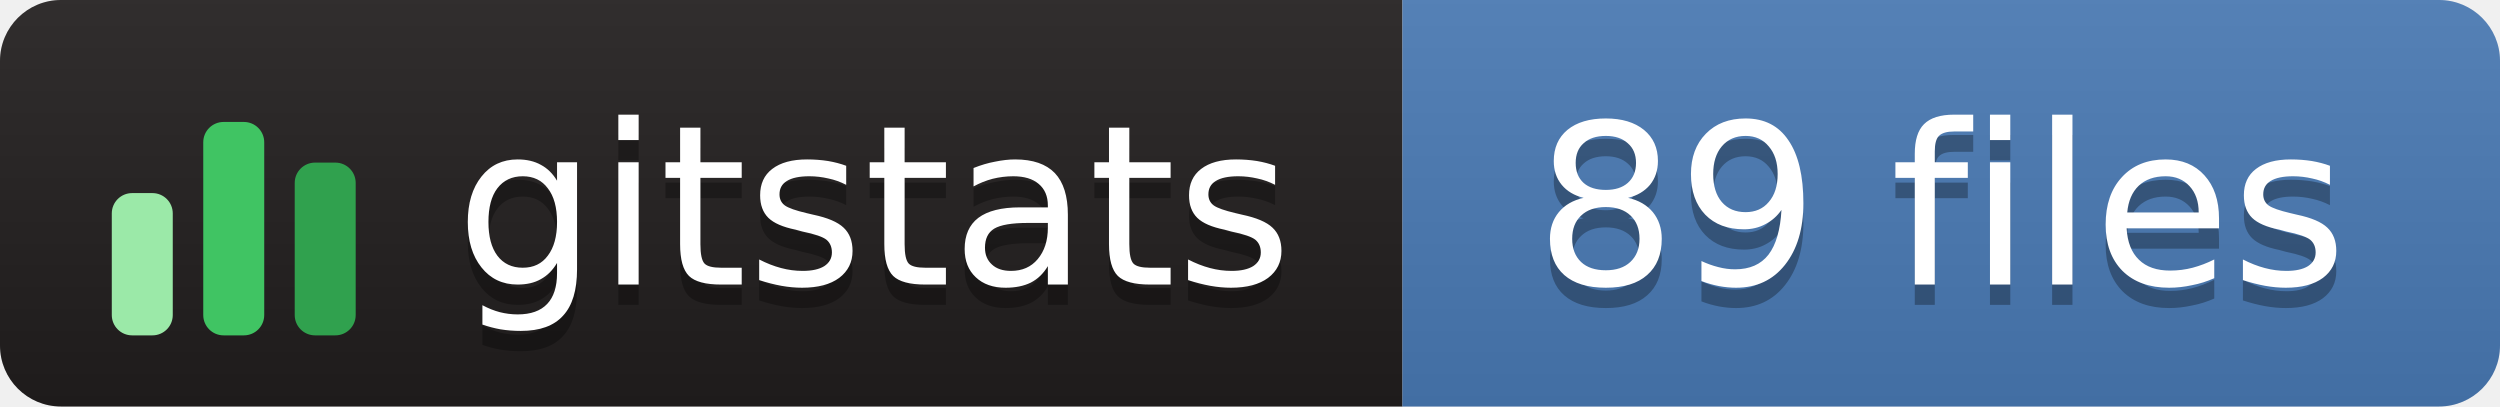
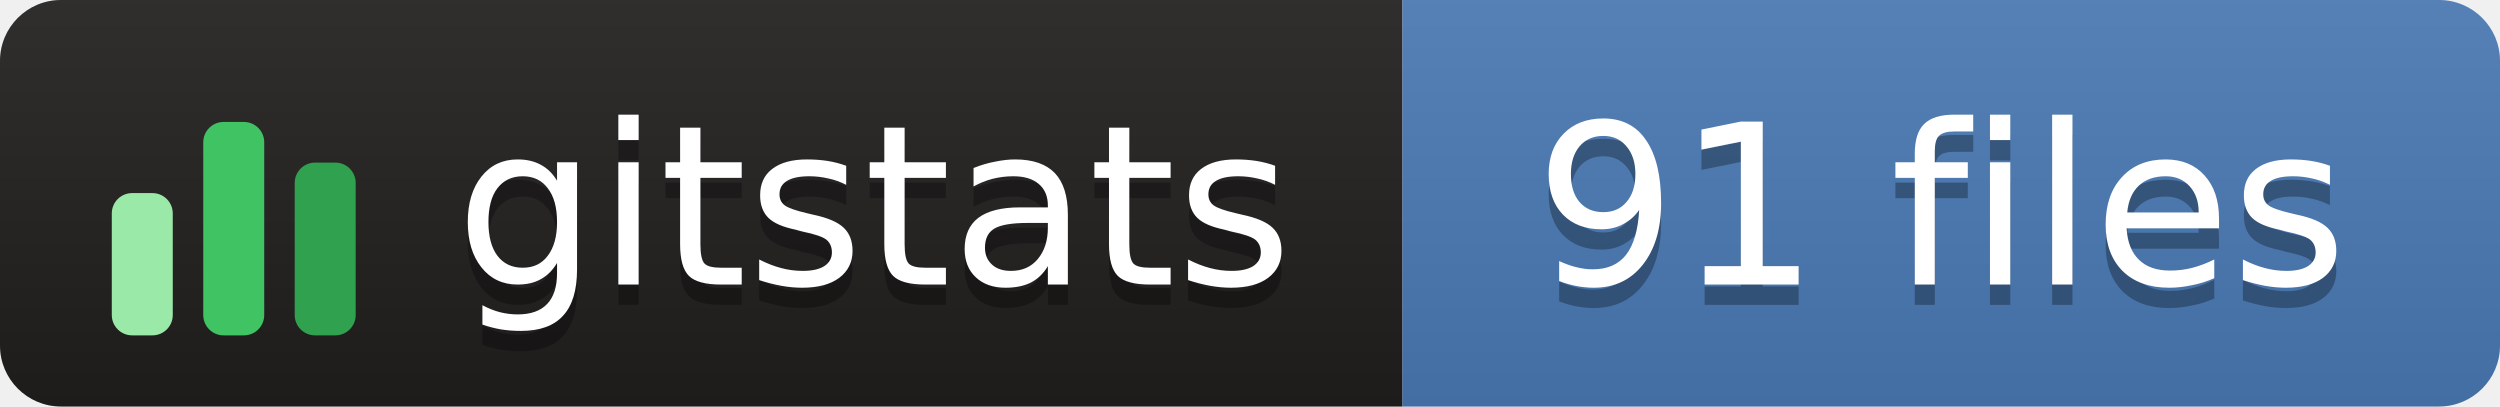
- <svg xmlns="http://www.w3.org/2000/svg" width="123" height="20" role="img" aria-label="gitstats: 89 files">
+ <svg xmlns="http://www.w3.org/2000/svg" width="123" height="20" role="img" aria-label="gitstats: 91 files">
  <linearGradient id="s" x2="0" y2="100%">
    <stop offset="0" stop-color="#bbb" stop-opacity=".1" />
    <stop offset="1" stop-opacity=".1" />
  </linearGradient>
  <clipPath id="r">
    <rect width="123" height="20" rx="3" fill="#fff" />
  </clipPath>
  <g clip-path="url(#r)">
    <rect x="0" width="69" height="20" fill="#211e1e" />
    <rect x="69" width="54" height="20" fill="#4a7ab5" />
    <rect width="123" height="20" fill="url(#s)" />
  </g>
  <g transform="translate(5,3.5)">
    <rect x="0.5" y="6.0" width="3" height="7.0" rx="1" fill="#9be9a8" />
    <rect x="5.0" y="2.5" width="3" height="10.5" rx="1" fill="#40c463" />
    <rect x="9.5" y="4.5" width="3" height="8.5" rx="1" fill="#30a14e" />
  </g>
  <g text-anchor="middle" font-family="Verdana,Geneva,DejaVu Sans,sans-serif" font-size="11" text-rendering="geometricPrecision">
    <text aria-hidden="true" x="43.0" y="15.0" fill="#010101" fill-opacity=".3" textLength="42.0">gitstats</text>
    <text x="43.0" y="14.0" fill="#fff" textLength="42.0">gitstats</text>
-     <text aria-hidden="true" x="95.5" y="15.0" fill="#010101" fill-opacity=".3" textLength="43.0">89 files</text>
-     <text x="95.5" y="14.0" fill="#fff" textLength="43.0">89 files</text>
+     <text aria-hidden="true" x="95.5" y="15.0" fill="#010101" fill-opacity=".3" textLength="43.0">91 files</text>
+     <text x="95.5" y="14.0" fill="#fff" textLength="43.0">91 files</text>
  </g>
</svg>
